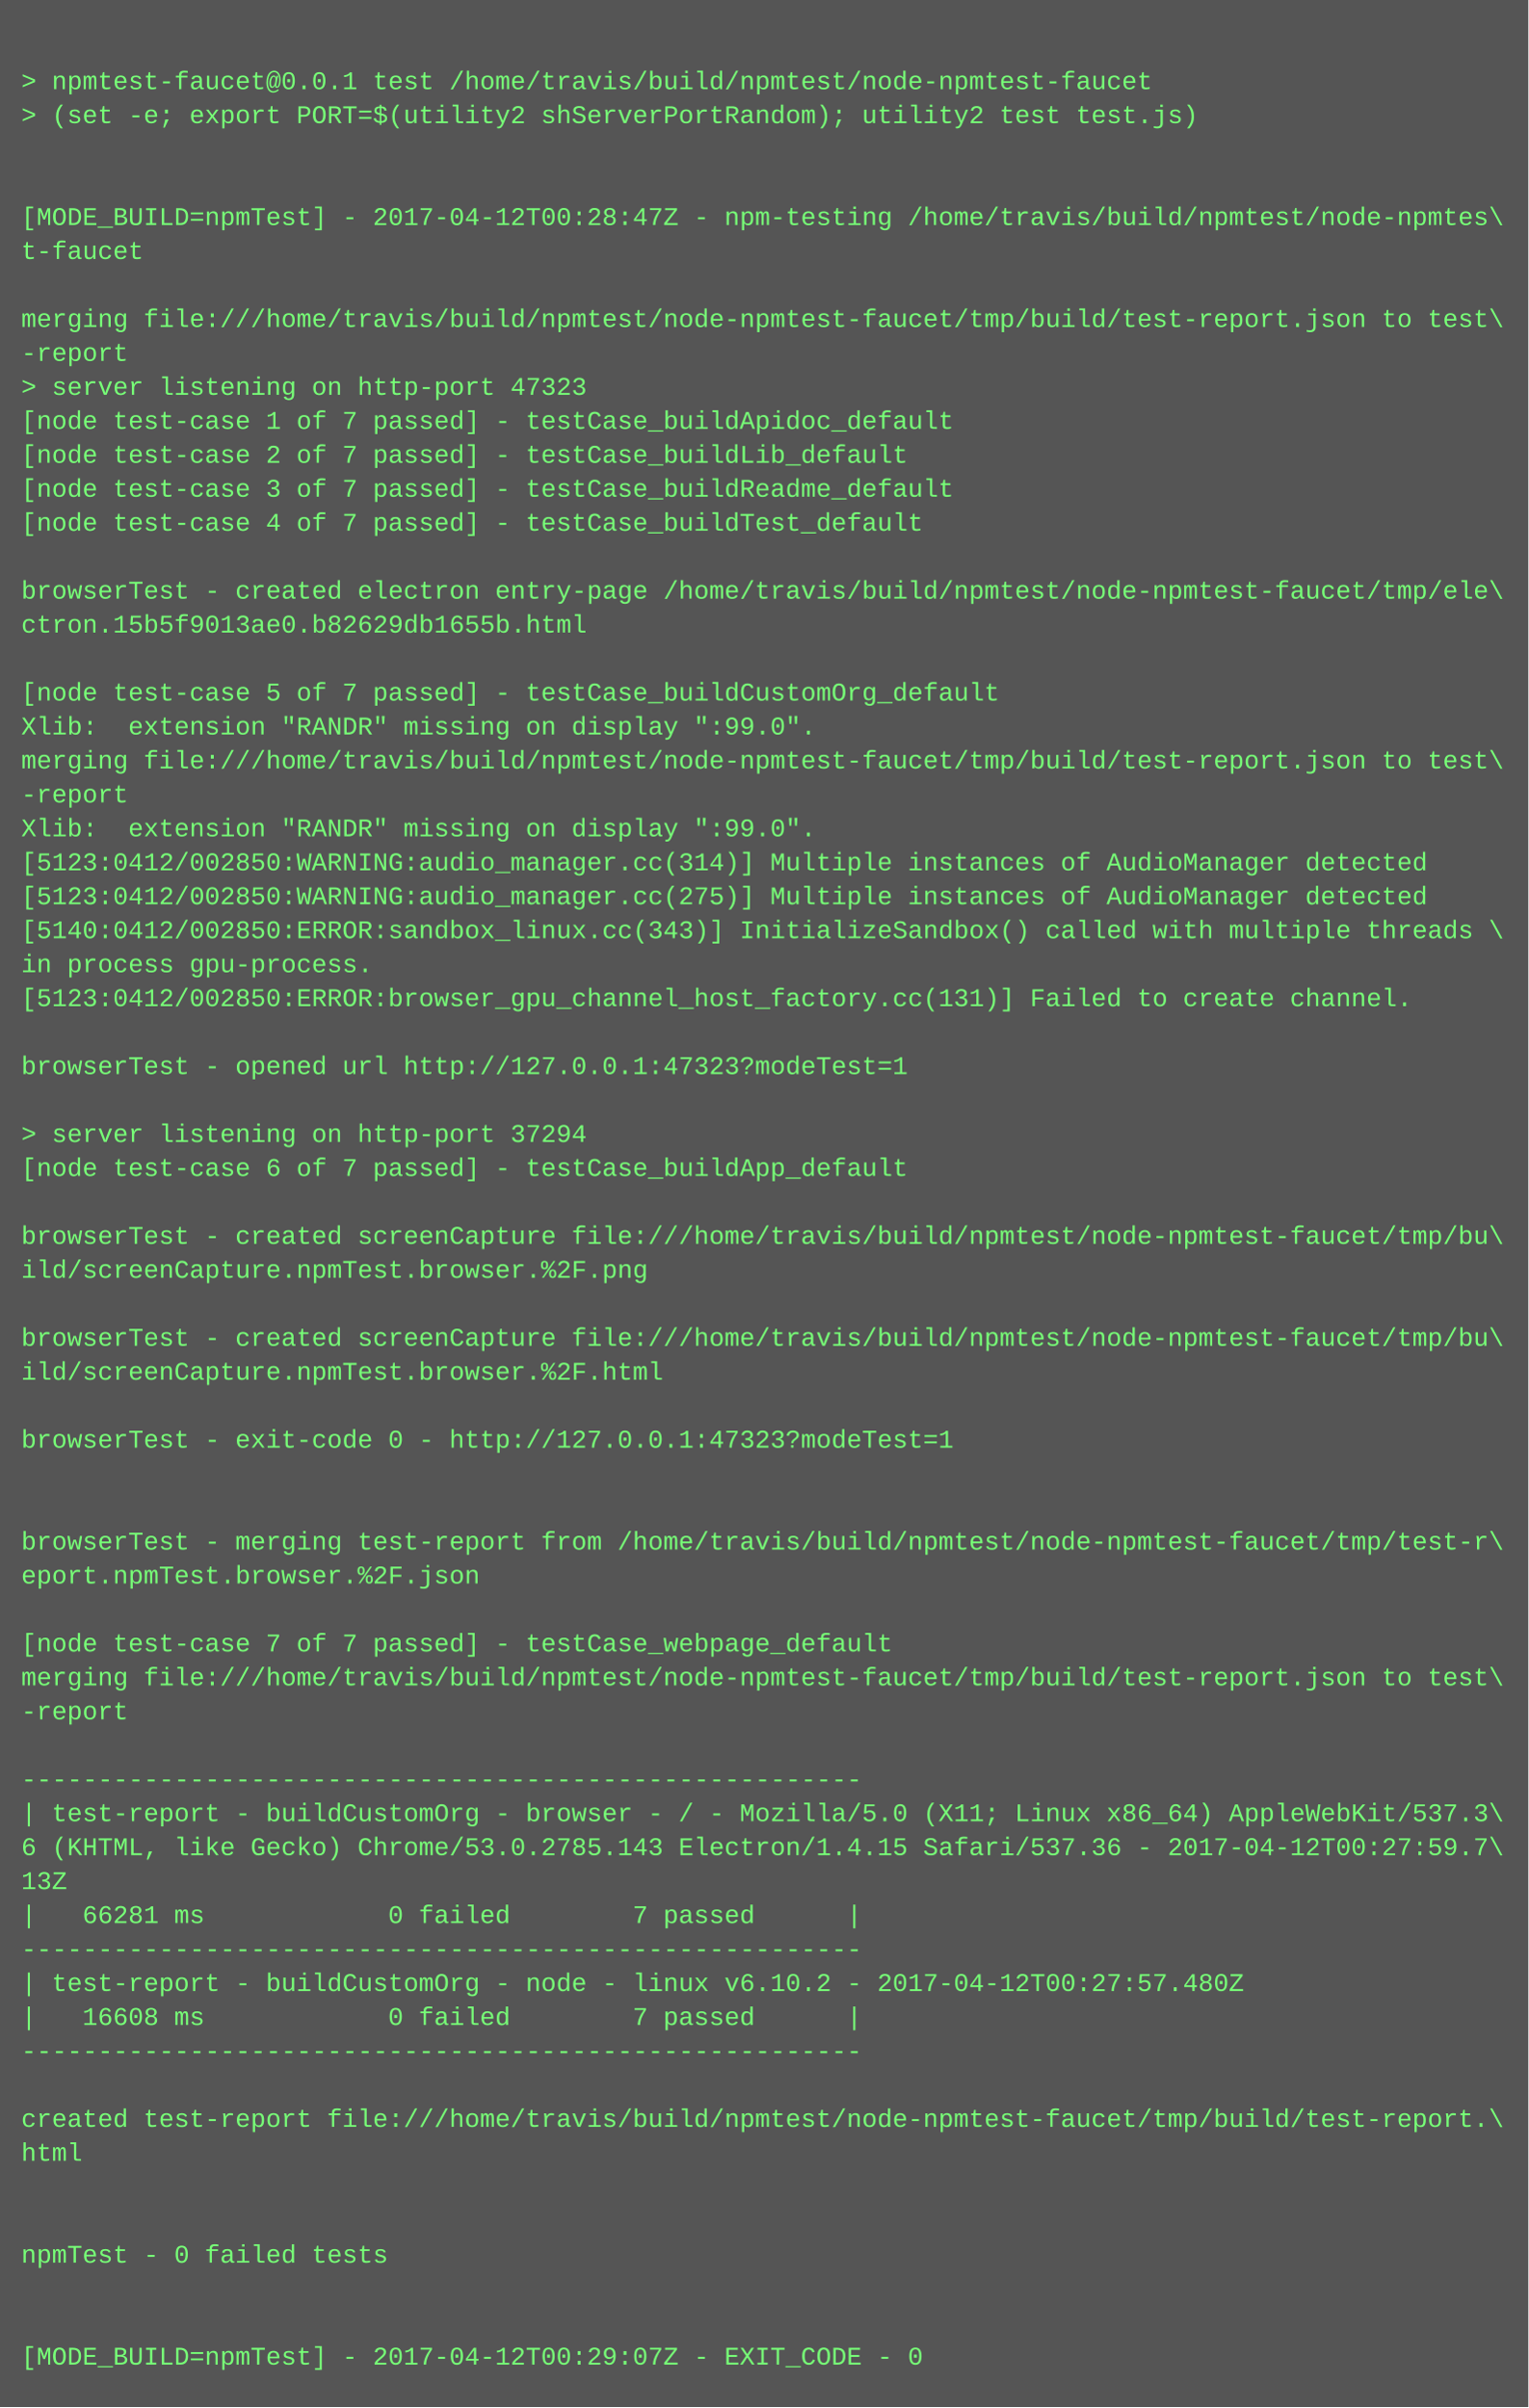
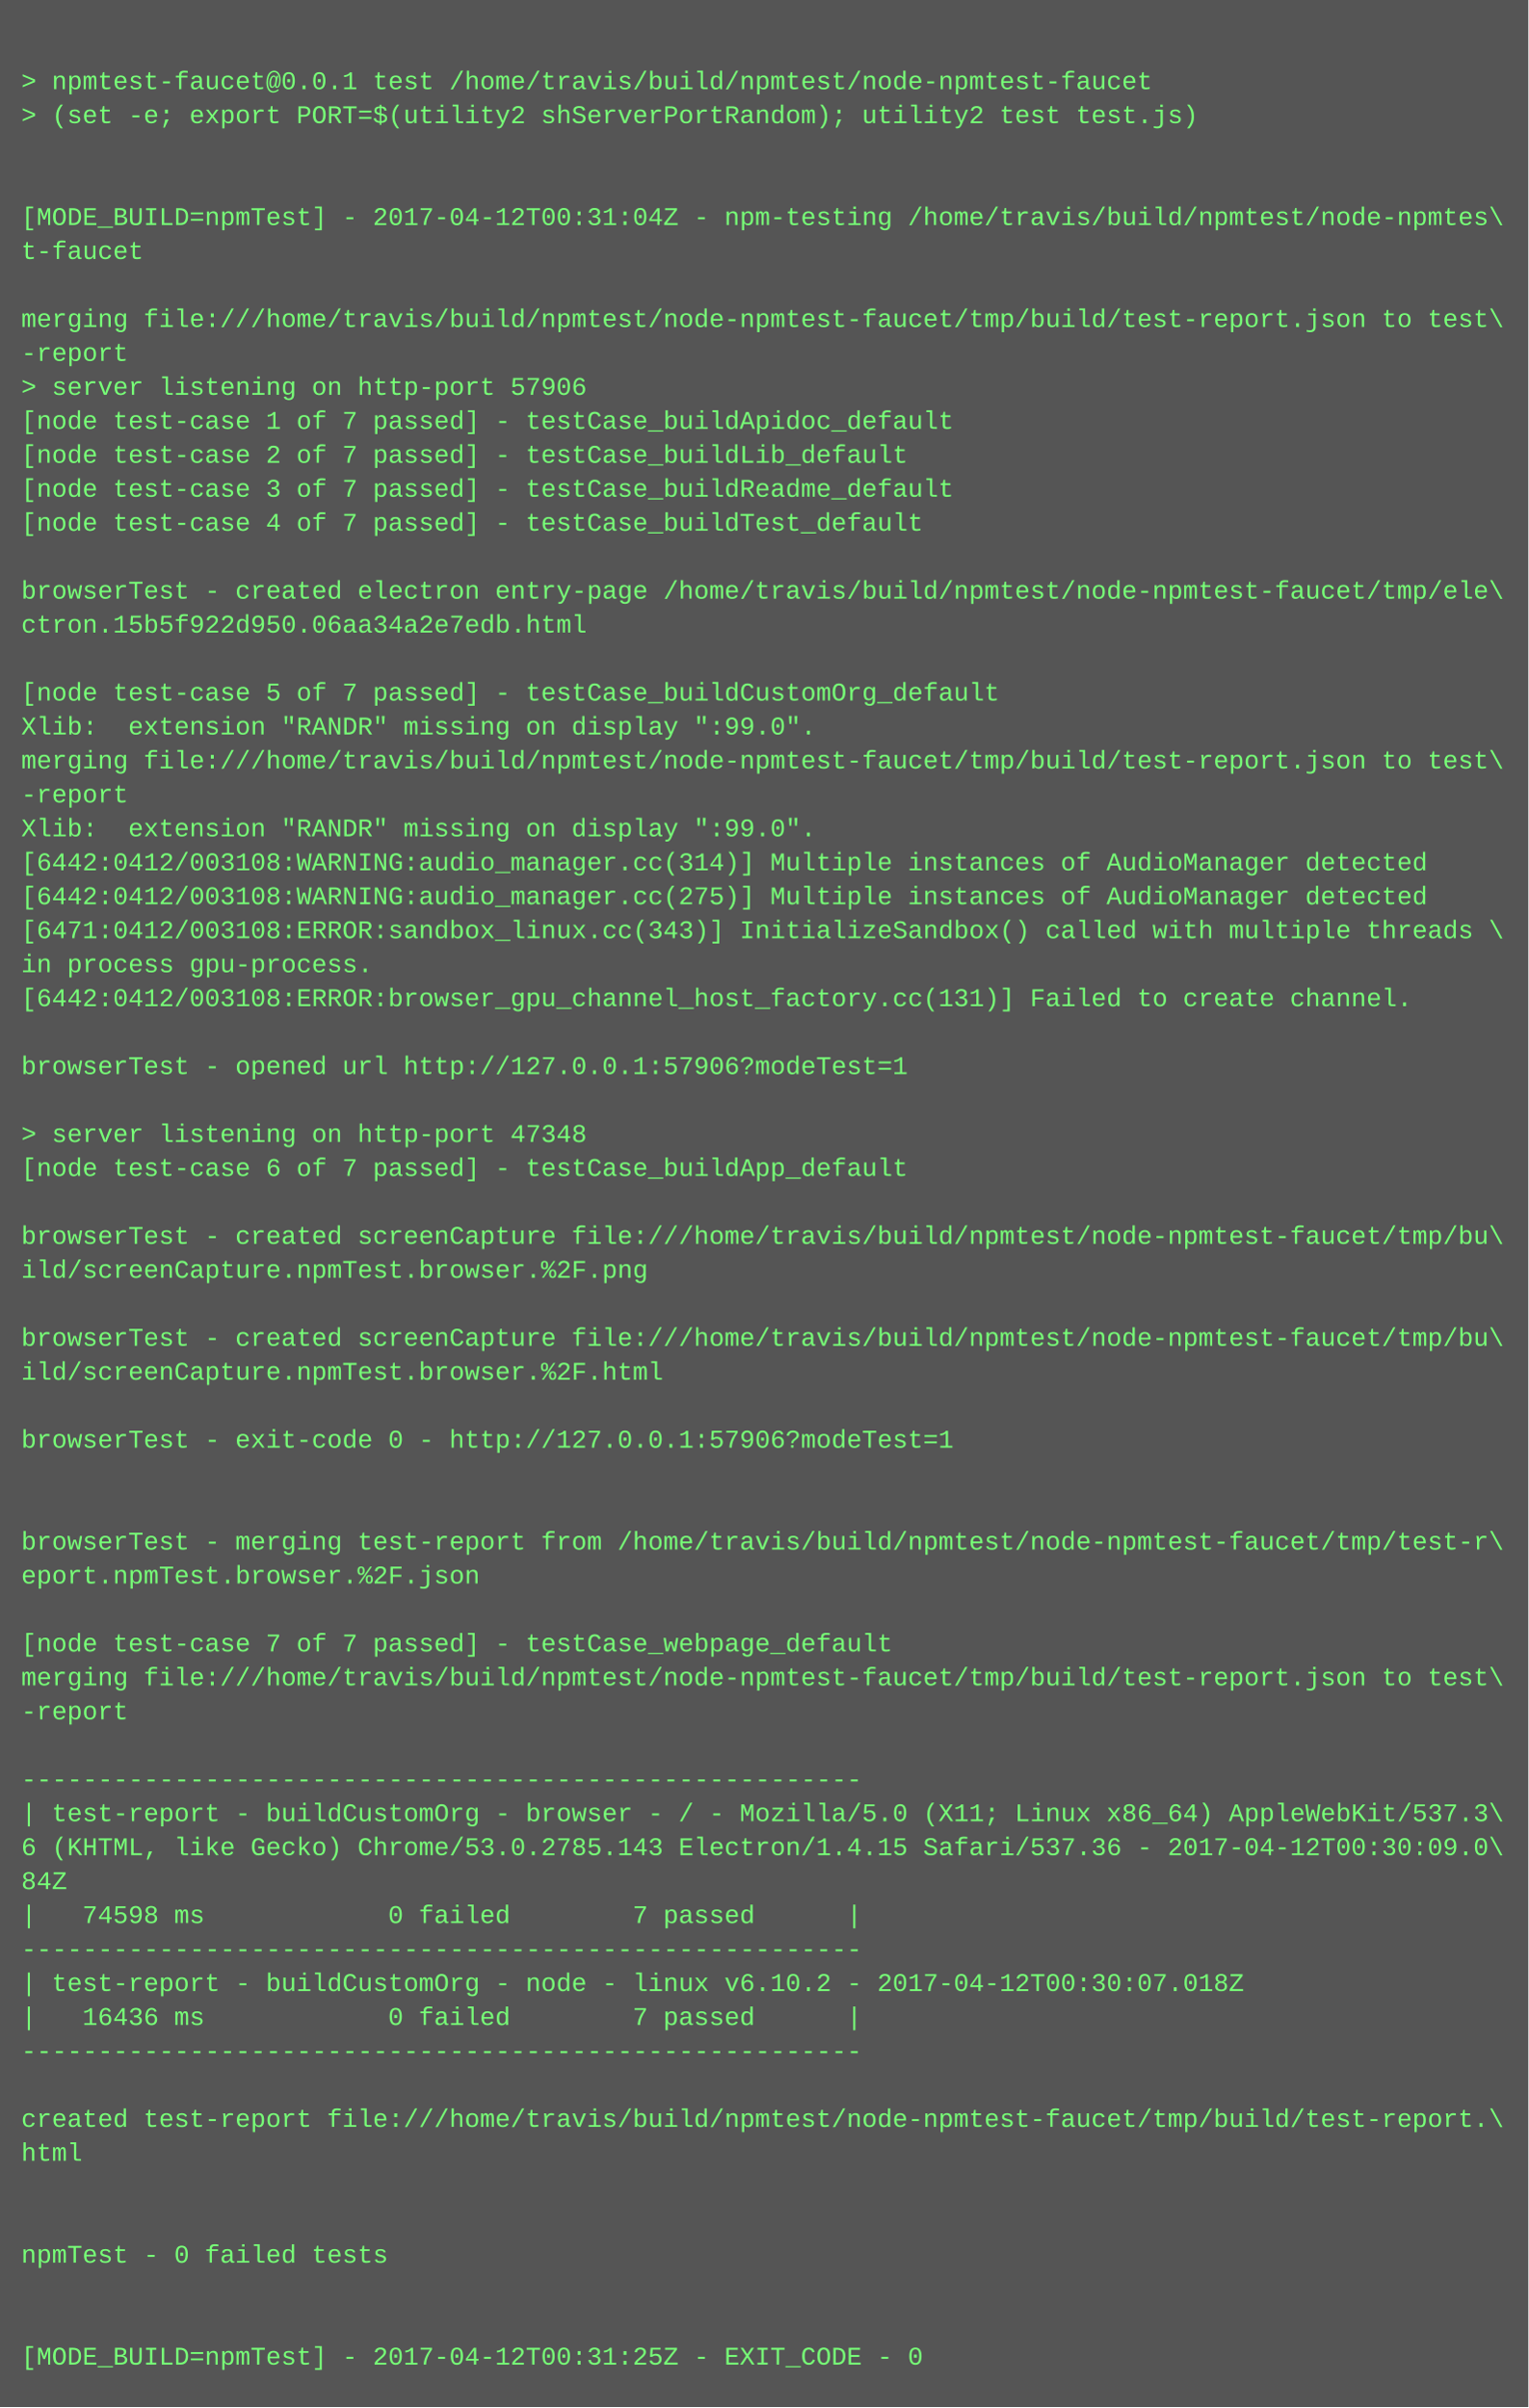
<svg xmlns="http://www.w3.org/2000/svg" height="1134" width="720">
  <rect height="1134" fill="#555" width="720" />
  <text fill="#7f7" font-family="Courier New" font-size="12" xml:space="preserve">
    <tspan x="10" y="26" />
    <tspan x="10" y="42">&gt; npmtest-faucet@0.0.1 test /home/travis/build/npmtest/node-npmtest-faucet</tspan>
    <tspan x="10" y="58">&gt; (set -e; export PORT=$(utility2 shServerPortRandom); utility2 test test.js)</tspan>
    <tspan x="10" y="74" />
    <tspan x="10" y="90" />
-     <tspan x="10" y="106">[MODE_BUILD=npmTest] - 2017-04-12T00:28:47Z - npm-testing /home/travis/build/npmtest/node-npmtes\</tspan>
+     <tspan x="10" y="106">[MODE_BUILD=npmTest] - 2017-04-12T00:31:04Z - npm-testing /home/travis/build/npmtest/node-npmtes\</tspan>
    <tspan x="10" y="122">t-faucet</tspan>
    <tspan x="10" y="138" />
    <tspan x="10" y="154">merging file:///home/travis/build/npmtest/node-npmtest-faucet/tmp/build/test-report.json to test\</tspan>
    <tspan x="10" y="170">-report</tspan>
-     <tspan x="10" y="186">&gt; server listening on http-port 47323</tspan>
+     <tspan x="10" y="186">&gt; server listening on http-port 57906</tspan>
    <tspan x="10" y="202">[node test-case 1 of 7 passed] - testCase_buildApidoc_default</tspan>
    <tspan x="10" y="218">[node test-case 2 of 7 passed] - testCase_buildLib_default</tspan>
    <tspan x="10" y="234">[node test-case 3 of 7 passed] - testCase_buildReadme_default</tspan>
    <tspan x="10" y="250">[node test-case 4 of 7 passed] - testCase_buildTest_default</tspan>
    <tspan x="10" y="266" />
    <tspan x="10" y="282">browserTest - created electron entry-page /home/travis/build/npmtest/node-npmtest-faucet/tmp/ele\</tspan>
-     <tspan x="10" y="298">ctron.15b5f9013ae0.b82629db1655b.html</tspan>
+     <tspan x="10" y="298">ctron.15b5f922d950.06aa34a2e7edb.html</tspan>
    <tspan x="10" y="314" />
    <tspan x="10" y="330">[node test-case 5 of 7 passed] - testCase_buildCustomOrg_default</tspan>
    <tspan x="10" y="346">Xlib:  extension "RANDR" missing on display ":99.0".</tspan>
    <tspan x="10" y="362">merging file:///home/travis/build/npmtest/node-npmtest-faucet/tmp/build/test-report.json to test\</tspan>
    <tspan x="10" y="378">-report</tspan>
    <tspan x="10" y="394">Xlib:  extension "RANDR" missing on display ":99.0".</tspan>
-     <tspan x="10" y="410">[5123:0412/002850:WARNING:audio_manager.cc(314)] Multiple instances of AudioManager detected</tspan>
-     <tspan x="10" y="426">[5123:0412/002850:WARNING:audio_manager.cc(275)] Multiple instances of AudioManager detected</tspan>
-     <tspan x="10" y="442">[5140:0412/002850:ERROR:sandbox_linux.cc(343)] InitializeSandbox() called with multiple threads \</tspan>
+     <tspan x="10" y="410">[6442:0412/003108:WARNING:audio_manager.cc(314)] Multiple instances of AudioManager detected</tspan>
+     <tspan x="10" y="426">[6442:0412/003108:WARNING:audio_manager.cc(275)] Multiple instances of AudioManager detected</tspan>
+     <tspan x="10" y="442">[6471:0412/003108:ERROR:sandbox_linux.cc(343)] InitializeSandbox() called with multiple threads \</tspan>
    <tspan x="10" y="458">in process gpu-process. </tspan>
-     <tspan x="10" y="474">[5123:0412/002850:ERROR:browser_gpu_channel_host_factory.cc(131)] Failed to create channel.</tspan>
+     <tspan x="10" y="474">[6442:0412/003108:ERROR:browser_gpu_channel_host_factory.cc(131)] Failed to create channel.</tspan>
    <tspan x="10" y="490" />
-     <tspan x="10" y="506">browserTest - opened url http://127.0.0.1:47323?modeTest=1</tspan>
+     <tspan x="10" y="506">browserTest - opened url http://127.0.0.1:57906?modeTest=1</tspan>
    <tspan x="10" y="522" />
-     <tspan x="10" y="538">&gt; server listening on http-port 37294</tspan>
+     <tspan x="10" y="538">&gt; server listening on http-port 47348</tspan>
    <tspan x="10" y="554">[node test-case 6 of 7 passed] - testCase_buildApp_default</tspan>
    <tspan x="10" y="570" />
    <tspan x="10" y="586">browserTest - created screenCapture file:///home/travis/build/npmtest/node-npmtest-faucet/tmp/bu\</tspan>
    <tspan x="10" y="602">ild/screenCapture.npmTest.browser.%2F.png</tspan>
    <tspan x="10" y="618" />
    <tspan x="10" y="634">browserTest - created screenCapture file:///home/travis/build/npmtest/node-npmtest-faucet/tmp/bu\</tspan>
    <tspan x="10" y="650">ild/screenCapture.npmTest.browser.%2F.html</tspan>
    <tspan x="10" y="666" />
-     <tspan x="10" y="682">browserTest - exit-code 0 - http://127.0.0.1:47323?modeTest=1</tspan>
+     <tspan x="10" y="682">browserTest - exit-code 0 - http://127.0.0.1:57906?modeTest=1</tspan>
    <tspan x="10" y="698" />
    <tspan x="10" y="714" />
    <tspan x="10" y="730">browserTest - merging test-report from /home/travis/build/npmtest/node-npmtest-faucet/tmp/test-r\</tspan>
    <tspan x="10" y="746">eport.npmTest.browser.%2F.json</tspan>
    <tspan x="10" y="762" />
    <tspan x="10" y="778">[node test-case 7 of 7 passed] - testCase_webpage_default</tspan>
    <tspan x="10" y="794">merging file:///home/travis/build/npmtest/node-npmtest-faucet/tmp/build/test-report.json to test\</tspan>
    <tspan x="10" y="810">-report</tspan>
    <tspan x="10" y="826" />
    <tspan x="10" y="842">-------------------------------------------------------</tspan>
    <tspan x="10" y="858">| test-report - buildCustomOrg - browser - / - Mozilla/5.0 (X11; Linux x86_64) AppleWebKit/537.3\</tspan>
-     <tspan x="10" y="874">6 (KHTML, like Gecko) Chrome/53.0.2785.143 Electron/1.4.15 Safari/537.36 - 2017-04-12T00:27:59.7\</tspan>
-     <tspan x="10" y="890">13Z</tspan>
-     <tspan x="10" y="906">|   66281 ms            0 failed        7 passed      |</tspan>
+     <tspan x="10" y="874">6 (KHTML, like Gecko) Chrome/53.0.2785.143 Electron/1.4.15 Safari/537.36 - 2017-04-12T00:30:09.0\</tspan>
+     <tspan x="10" y="890">84Z</tspan>
+     <tspan x="10" y="906">|   74598 ms            0 failed        7 passed      |</tspan>
    <tspan x="10" y="922">-------------------------------------------------------</tspan>
-     <tspan x="10" y="938">| test-report - buildCustomOrg - node - linux v6.10.2 - 2017-04-12T00:27:57.480Z</tspan>
-     <tspan x="10" y="954">|   16608 ms            0 failed        7 passed      |</tspan>
+     <tspan x="10" y="938">| test-report - buildCustomOrg - node - linux v6.10.2 - 2017-04-12T00:30:07.018Z</tspan>
+     <tspan x="10" y="954">|   16436 ms            0 failed        7 passed      |</tspan>
    <tspan x="10" y="970">-------------------------------------------------------</tspan>
    <tspan x="10" y="986" />
    <tspan x="10" y="1002">created test-report file:///home/travis/build/npmtest/node-npmtest-faucet/tmp/build/test-report.\</tspan>
    <tspan x="10" y="1018">html</tspan>
    <tspan x="10" y="1034" />
    <tspan x="10" y="1050" />
    <tspan x="10" y="1066">npmTest - 0 failed tests</tspan>
    <tspan x="10" y="1082" />
    <tspan x="10" y="1098" />
-     <tspan x="10" y="1114">[MODE_BUILD=npmTest] - 2017-04-12T00:29:07Z - EXIT_CODE - 0</tspan>
+     <tspan x="10" y="1114">[MODE_BUILD=npmTest] - 2017-04-12T00:31:25Z - EXIT_CODE - 0</tspan>
  </text>
</svg>
